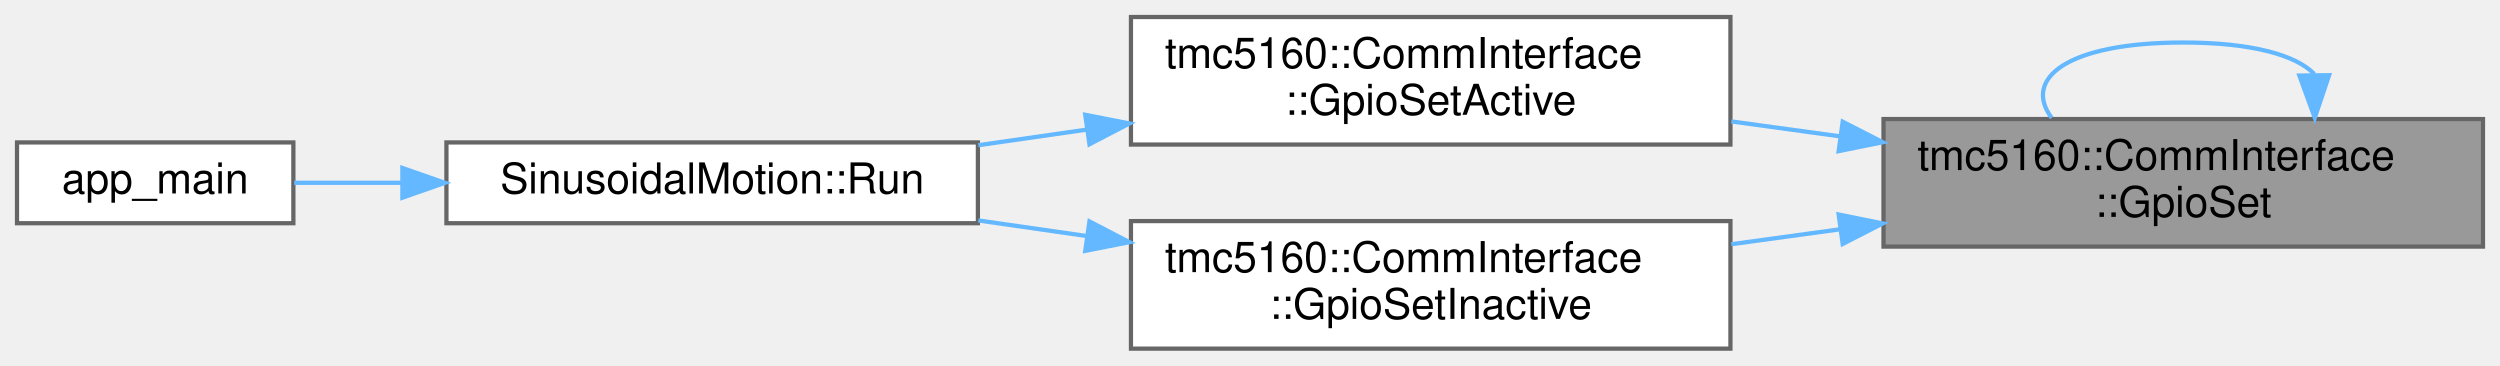
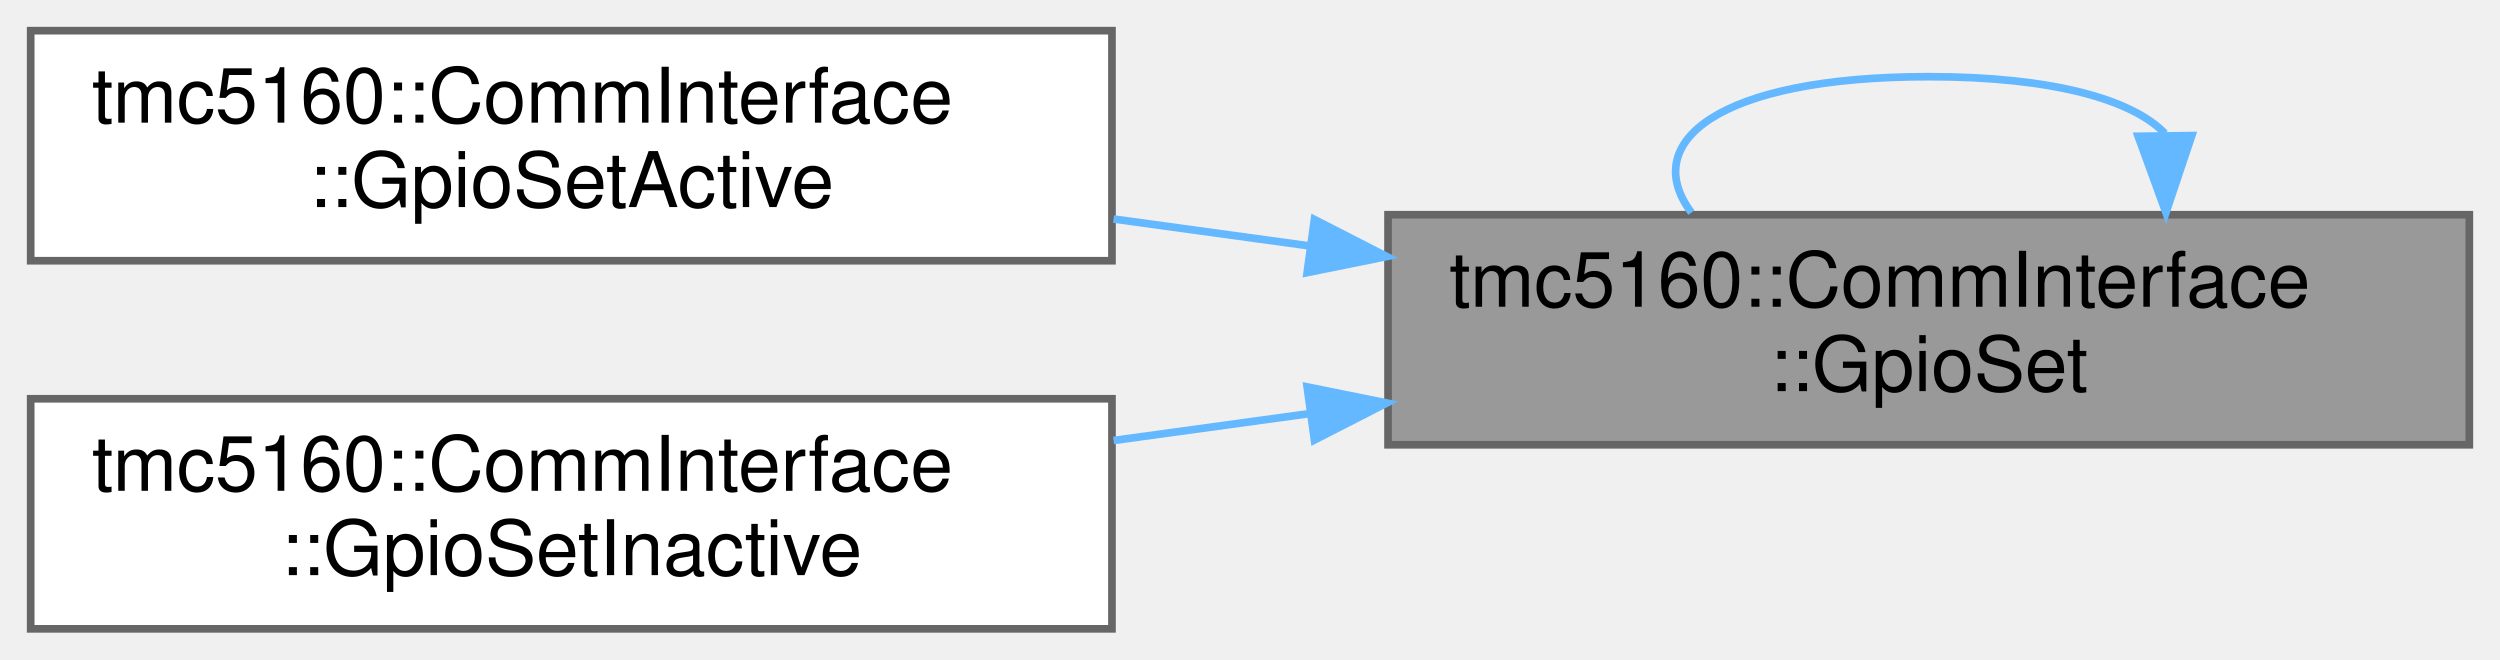
- <svg xmlns="http://www.w3.org/2000/svg" xmlns:xlink="http://www.w3.org/1999/xlink" width="588pt" height="86pt" viewBox="0.00 0.00 588.00 86.00">
+ <svg xmlns="http://www.w3.org/2000/svg" xmlns:xlink="http://www.w3.org/1999/xlink" width="326pt" height="86pt" viewBox="0.00 0.00 326.00 86.00">
  <g id="graph0" class="graph" transform="scale(1 1) rotate(0) translate(4 82)">
    <g id="Node000001" class="node">
      <g id="a_Node000001">
        <a xlink:title="Set GPIO pin signal state (output control)">
-           <polygon fill="#999999" stroke="#666666" points="580,-54 439,-54 439,-24 580,-24 580,-54" />
-           <text text-anchor="start" x="447" y="-42" font-family="Helvetica,sans-Serif" font-size="10.00">tmc5160::CommInterface</text>
-           <text text-anchor="middle" x="509.5" y="-31" font-family="Helvetica,sans-Serif" font-size="10.00">::GpioSet</text>
+           <polygon fill="#999999" stroke="#666666" points="318,-54 177,-54 177,-24 318,-24 318,-54" />
+           <text text-anchor="start" x="185" y="-42" font-family="Helvetica,sans-Serif" font-size="10.00">tmc5160::CommInterface</text>
+           <text text-anchor="middle" x="247.5" y="-31" font-family="Helvetica,sans-Serif" font-size="10.00">::GpioSet</text>
        </a>
      </g>
    </g>
    <g id="edge1_Node000001_Node000001" class="edge">
      <g id="a_edge1_Node000001_Node000001">
        <a xlink:title=" ">
-           <path fill="none" stroke="#63b8ff" d="M540.31,-64.6C536.1,-68.97 525.83,-72 509.5,-72 482,-72 471.69,-63.41 478.56,-54.28" />
-           <polygon fill="#63b8ff" stroke="#63b8ff" points="543.81,-64.32 540.44,-54.28 536.81,-64.23 543.81,-64.32" />
+           <path fill="none" stroke="#63b8ff" d="M278.31,-64.6C274.1,-68.97 263.83,-72 247.5,-72 220,-72 209.69,-63.41 216.56,-54.28" />
+           <polygon fill="#63b8ff" stroke="#63b8ff" points="281.81,-64.32 278.44,-54.28 274.81,-64.23 281.81,-64.32" />
        </a>
      </g>
    </g>
    <g id="Node000002" class="node">
      <g id="a_Node000002">
        <a xlink:href="classtmc5160_1_1CommInterface.html#a04a535eca26abe5bb4202599a5c16236" target="_top" xlink:title="Set GPIO pin to active state (convenience method)">
-           <polygon fill="white" stroke="#666666" points="403,-78 262,-78 262,-48 403,-48 403,-78" />
-           <text text-anchor="start" x="270" y="-66" font-family="Helvetica,sans-Serif" font-size="10.00">tmc5160::CommInterface</text>
-           <text text-anchor="middle" x="332.5" y="-55" font-family="Helvetica,sans-Serif" font-size="10.00">::GpioSetActive</text>
+           <polygon fill="white" stroke="#666666" points="141,-78 0,-78 0,-48 141,-48 141,-78" />
+           <text text-anchor="start" x="8" y="-66" font-family="Helvetica,sans-Serif" font-size="10.00">tmc5160::CommInterface</text>
+           <text text-anchor="middle" x="70.5" y="-55" font-family="Helvetica,sans-Serif" font-size="10.00">::GpioSetActive</text>
        </a>
      </g>
    </g>
    <g id="edge2_Node000001_Node000002" class="edge">
      <g id="a_edge2_Node000001_Node000002">
        <a xlink:title=" ">
-           <path fill="none" stroke="#63b8ff" d="M428.85,-49.92C420.3,-51.1 411.64,-52.28 403.21,-53.44" />
-           <polygon fill="#63b8ff" stroke="#63b8ff" points="429.4,-53.38 438.83,-48.55 428.45,-46.45 429.4,-53.38" />
-         </a>
-       </g>
-     </g>
-     <g id="Node000005" class="node">
-       <g id="a_Node000005">
-         <a xlink:href="classtmc5160_1_1CommInterface.html#ad064b6a453060d10c27ce67ca88158ba" target="_top" xlink:title="Set GPIO pin to inactive state (convenience method)">
-           <polygon fill="white" stroke="#666666" points="403,-30 262,-30 262,0 403,0 403,-30" />
-           <text text-anchor="start" x="270" y="-18" font-family="Helvetica,sans-Serif" font-size="10.00">tmc5160::CommInterface</text>
-           <text text-anchor="middle" x="332.5" y="-7" font-family="Helvetica,sans-Serif" font-size="10.00">::GpioSetInactive</text>
-         </a>
-       </g>
-     </g>
-     <g id="edge5_Node000001_Node000005" class="edge">
-       <g id="a_edge5_Node000001_Node000005">
-         <a xlink:title=" ">
-           <path fill="none" stroke="#63b8ff" d="M428.85,-28.08C420.3,-26.9 411.64,-25.72 403.21,-24.56" />
-           <polygon fill="#63b8ff" stroke="#63b8ff" points="428.45,-31.55 438.83,-29.45 429.4,-24.62 428.45,-31.55" />
+           <path fill="none" stroke="#63b8ff" d="M166.85,-49.92C158.3,-51.1 149.64,-52.28 141.21,-53.44" />
+           <polygon fill="#63b8ff" stroke="#63b8ff" points="167.4,-53.38 176.83,-48.55 166.45,-46.45 167.4,-53.38" />
        </a>
      </g>
    </g>
    <g id="Node000003" class="node">
      <g id="a_Node000003">
-         <a xlink:href="classSinusoidalMotion.html#ad6726f6da321f0c178bd223d17305d74" target="_top" xlink:title="Run sinusoidal motion (call repeatedly in loop)">
-           <polygon fill="white" stroke="#666666" points="226,-48.5 101,-48.5 101,-29.5 226,-29.5 226,-48.5" />
-           <text text-anchor="middle" x="163.5" y="-36.5" font-family="Helvetica,sans-Serif" font-size="10.00">SinusoidalMotion::Run</text>
+         <a xlink:href="classtmc5160_1_1CommInterface.html#ad064b6a453060d10c27ce67ca88158ba" target="_top" xlink:title="Set GPIO pin to inactive state (convenience method)">
+           <polygon fill="white" stroke="#666666" points="141,-30 0,-30 0,0 141,0 141,-30" />
+           <text text-anchor="start" x="8" y="-18" font-family="Helvetica,sans-Serif" font-size="10.00">tmc5160::CommInterface</text>
+           <text text-anchor="middle" x="70.5" y="-7" font-family="Helvetica,sans-Serif" font-size="10.00">::GpioSetInactive</text>
        </a>
      </g>
    </g>
-     <g id="edge3_Node000002_Node000003" class="edge">
-       <g id="a_edge3_Node000002_Node000003">
+     <g id="edge3_Node000001_Node000003" class="edge">
+       <g id="a_edge3_Node000001_Node000003">
        <a xlink:title=" ">
-           <path fill="none" stroke="#63b8ff" d="M251.62,-51.52C243.05,-50.29 234.42,-49.05 226.11,-47.85" />
-           <polygon fill="#63b8ff" stroke="#63b8ff" points="251.25,-55 261.64,-52.96 252.24,-48.07 251.25,-55" />
-         </a>
-       </g>
-     </g>
-     <g id="Node000004" class="node">
-       <g id="a_Node000004">
-         <a xlink:href="sinusoidal_8cpp.html#abce06be17fc37d675118a678a8100a36" target="_top" xlink:title=" ">
-           <polygon fill="white" stroke="#666666" points="65,-48.5 0,-48.5 0,-29.5 65,-29.5 65,-48.5" />
-           <text text-anchor="middle" x="32.5" y="-36.5" font-family="Helvetica,sans-Serif" font-size="10.00">app_main</text>
-         </a>
-       </g>
-     </g>
-     <g id="edge4_Node000003_Node000004" class="edge">
-       <g id="a_edge4_Node000003_Node000004">
-         <a xlink:title=" ">
-           <path fill="none" stroke="#63b8ff" d="M90.57,-39C81.69,-39 73,-39 65.19,-39" />
-           <polygon fill="#63b8ff" stroke="#63b8ff" points="90.64,-42.5 100.64,-39 90.64,-35.5 90.64,-42.5" />
-         </a>
-       </g>
-     </g>
-     <g id="edge6_Node000005_Node000003" class="edge">
-       <g id="a_edge6_Node000005_Node000003">
-         <a xlink:title=" ">
-           <path fill="none" stroke="#63b8ff" d="M251.62,-26.48C243.05,-27.71 234.42,-28.95 226.11,-30.15" />
-           <polygon fill="#63b8ff" stroke="#63b8ff" points="252.24,-29.93 261.64,-25.04 251.25,-23 252.24,-29.93" />
+           <path fill="none" stroke="#63b8ff" d="M166.85,-28.08C158.3,-26.9 149.64,-25.72 141.21,-24.56" />
+           <polygon fill="#63b8ff" stroke="#63b8ff" points="166.45,-31.55 176.83,-29.45 167.4,-24.62 166.45,-31.55" />
        </a>
      </g>
    </g>
  </g>
</svg>
